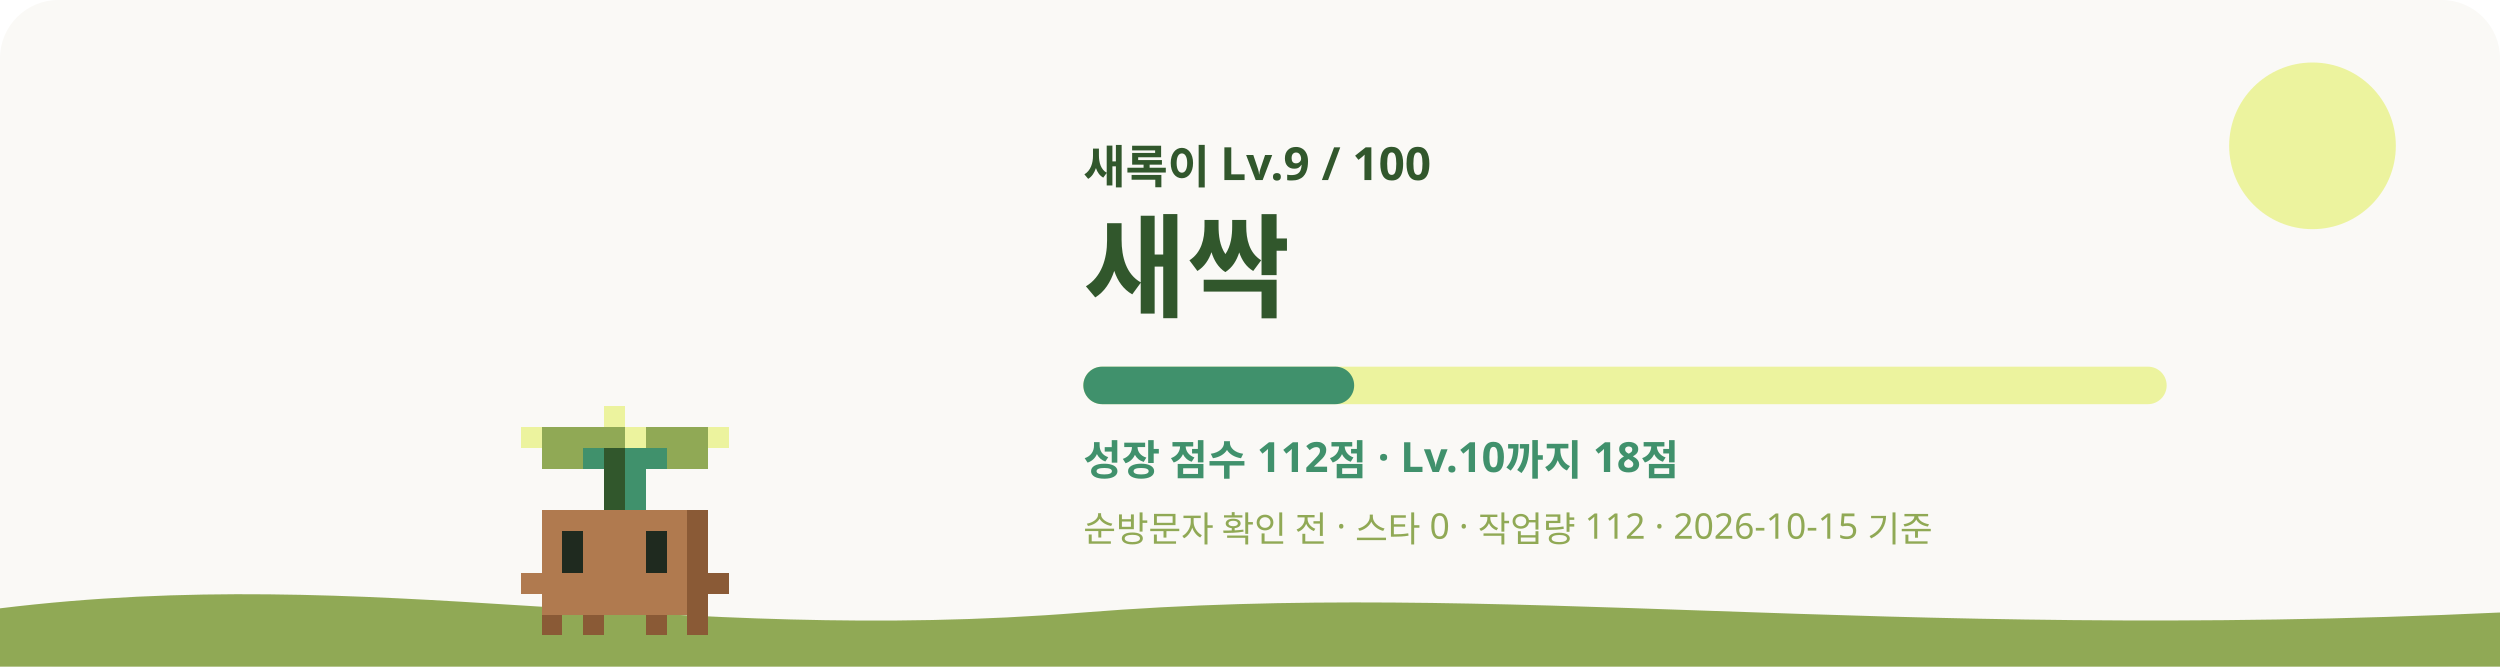
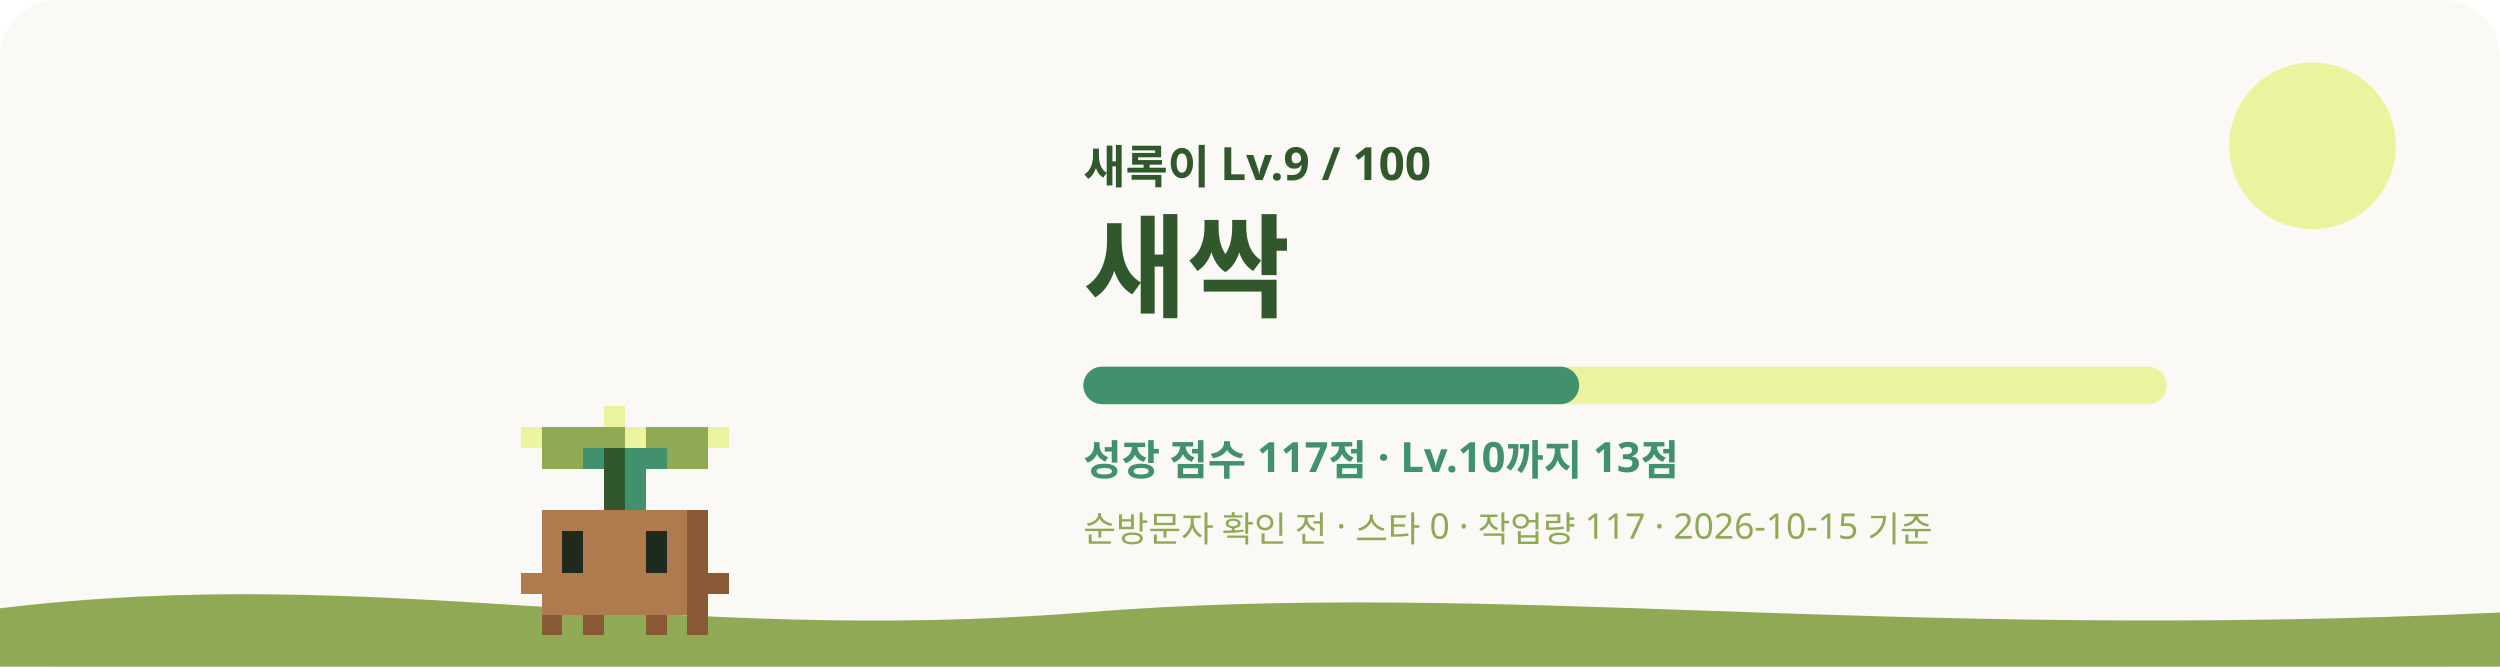
<svg xmlns="http://www.w3.org/2000/svg" viewBox="0 0 1200 320" role="img" aria-labelledby="title desc">
  <style>
    #sway { animation: sway 3.2s ease-in-out infinite; transform-origin: 240px 620px; }
    #eyes { animation: blink 4s infinite; transform-box: fill-box; transform-origin: center; }
    .glow { animation: glow 4s ease-in-out infinite; }
    .rays { animation: spin 40s linear infinite; }
    .spark { animation-name: rise; animation-iteration-count: infinite; animation-timing-function: ease-in-out; opacity: 0; }
    @keyframes sway { 0%, 100% { transform: rotate(-1.2deg); } 50% { transform: rotate(1.2deg); } }
    @keyframes blink { 0%, 92%, 100% { transform: scaleY(1); } 95% { transform: scaleY(0.1); } }
    @keyframes glow { 0%, 100% { opacity: 0.75; } 50% { opacity: 1; } }
    @keyframes spin { to { transform: rotate(360deg); } }
    @keyframes rise { 0% { transform: translateY(0); opacity: 0; } 30% { opacity: 1; } 100% { transform: translateY(-36px); opacity: 0; } }
    @media (prefers-reduced-motion: reduce) { #sway, #eyes, .glow, .rays { animation: none; } .spark { animation: none; opacity: 0.8; } }
  </style>
  <rect width="1200" height="320" rx="28" fill="#FAF9F6" />
  <circle cx="1110" cy="70" r="40" fill="#ECF39E" />
  <path d="M0 292c180-22 320 18 520 2s380 14 680 0v26H0z" fill="#90A955" />
  <g transform="translate(60 -315)">
    <g id="sway" shape-rendering="crispEdges">
      <rect x="230" y="510" width="10" height="10" fill="#ECF39E" />
      <rect x="190" y="520" width="10" height="10" fill="#ECF39E" />
      <rect x="200" y="520" width="40" height="10" fill="#90A955" />
      <rect x="240" y="520" width="10" height="10" fill="#ECF39E" />
      <rect x="250" y="520" width="30" height="10" fill="#90A955" />
      <rect x="280" y="520" width="10" height="10" fill="#ECF39E" />
      <rect x="200" y="530" width="20" height="10" fill="#90A955" />
      <rect x="220" y="530" width="10" height="10" fill="#40916C" />
      <rect x="230" y="530" width="10" height="10" fill="#31572C" />
      <rect x="240" y="530" width="20" height="10" fill="#40916C" />
      <rect x="260" y="530" width="20" height="10" fill="#90A955" />
      <rect x="230" y="540" width="10" height="10" fill="#31572C" />
      <rect x="240" y="540" width="10" height="10" fill="#40916C" />
      <rect x="230" y="550" width="10" height="10" fill="#31572C" />
      <rect x="240" y="550" width="10" height="10" fill="#40916C" />
      <rect x="200" y="560" width="70" height="10" fill="#B07A4F" />
      <rect x="270" y="560" width="10" height="10" fill="#8A5A36" />
      <rect x="200" y="570" width="10" height="10" fill="#B07A4F" />
      <rect x="220" y="570" width="30" height="10" fill="#B07A4F" />
      <rect x="260" y="570" width="10" height="10" fill="#B07A4F" />
      <rect x="270" y="570" width="10" height="10" fill="#8A5A36" />
      <rect x="200" y="580" width="10" height="10" fill="#B07A4F" />
      <rect x="220" y="580" width="30" height="10" fill="#B07A4F" />
      <rect x="260" y="580" width="10" height="10" fill="#B07A4F" />
      <rect x="270" y="580" width="10" height="10" fill="#8A5A36" />
      <rect x="190" y="590" width="80" height="10" fill="#B07A4F" />
      <rect x="270" y="590" width="20" height="10" fill="#8A5A36" />
      <rect x="200" y="600" width="70" height="10" fill="#B07A4F" />
      <rect x="270" y="600" width="10" height="10" fill="#8A5A36" />
      <rect x="200" y="610" width="10" height="10" fill="#8A5A36" />
      <rect x="220" y="610" width="10" height="10" fill="#8A5A36" />
      <rect x="250" y="610" width="10" height="10" fill="#8A5A36" />
      <rect x="270" y="610" width="10" height="10" fill="#8A5A36" />
      <g id="eyes">
        <rect x="210" y="570" width="10" height="10" fill="#1F2A1F" />
        <rect x="250" y="570" width="10" height="10" fill="#1F2A1F" />
        <rect x="210" y="580" width="10" height="10" fill="#1F2A1F" />
        <rect x="250" y="580" width="10" height="10" fill="#1F2A1F" />
      </g>
    </g>
  </g>
  <text x="520" y="88" fill="#31572C" font-size="22" font-weight="700" font-family="Pretendard, Apple SD Gothic Neo, Noto Sans KR, sans-serif">새록이 Lv.9 / 100</text>
  <text x="520" y="148" fill="#31572C" font-size="54" font-weight="800" font-family="Pretendard, Apple SD Gothic Neo, Noto Sans KR, sans-serif">새싹</text>
  <rect x="520" y="176" width="520" height="18" rx="9" fill="#ECF39E" />
-   <rect x="520" y="176" width="130" height="18" rx="9" fill="#40916C" />
-   <text x="520" y="228" fill="#40916C" font-size="20" font-weight="600" font-family="Pretendard, Apple SD Gothic Neo, Noto Sans KR, sans-serif">성장 점수 112점 · Lv.10까지 18점</text>
-   <text x="520" y="260" fill="#90A955" font-size="17" font-weight="500" font-family="Pretendard, Apple SD Gothic Neo, Noto Sans KR, sans-serif">순방문자 확인 전 · 스타 0 · 작업량 112 · 2026-10-15 기준</text>
+   <rect x="520" y="176" width="238" height="18" rx="9" fill="#40916C" />
+   <text x="520" y="228" fill="#40916C" font-size="20" font-weight="600" font-family="Pretendard, Apple SD Gothic Neo, Noto Sans KR, sans-serif">성장 점수 117점 · Lv.10까지 13점</text>
+   <text x="520" y="260" fill="#90A955" font-size="17" font-weight="500" font-family="Pretendard, Apple SD Gothic Neo, Noto Sans KR, sans-serif">순방문자 확인 전 · 스타 0 · 작업량 117 · 2026-10-15 기준</text>
</svg>
